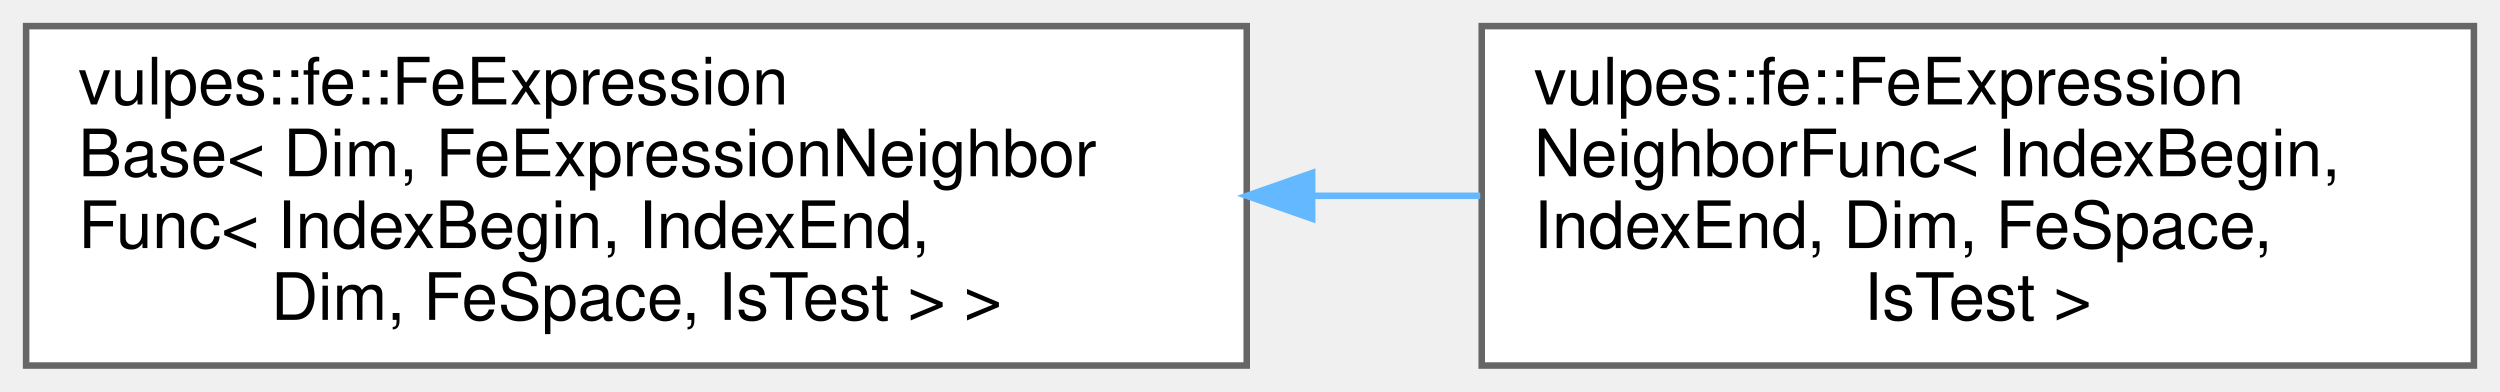
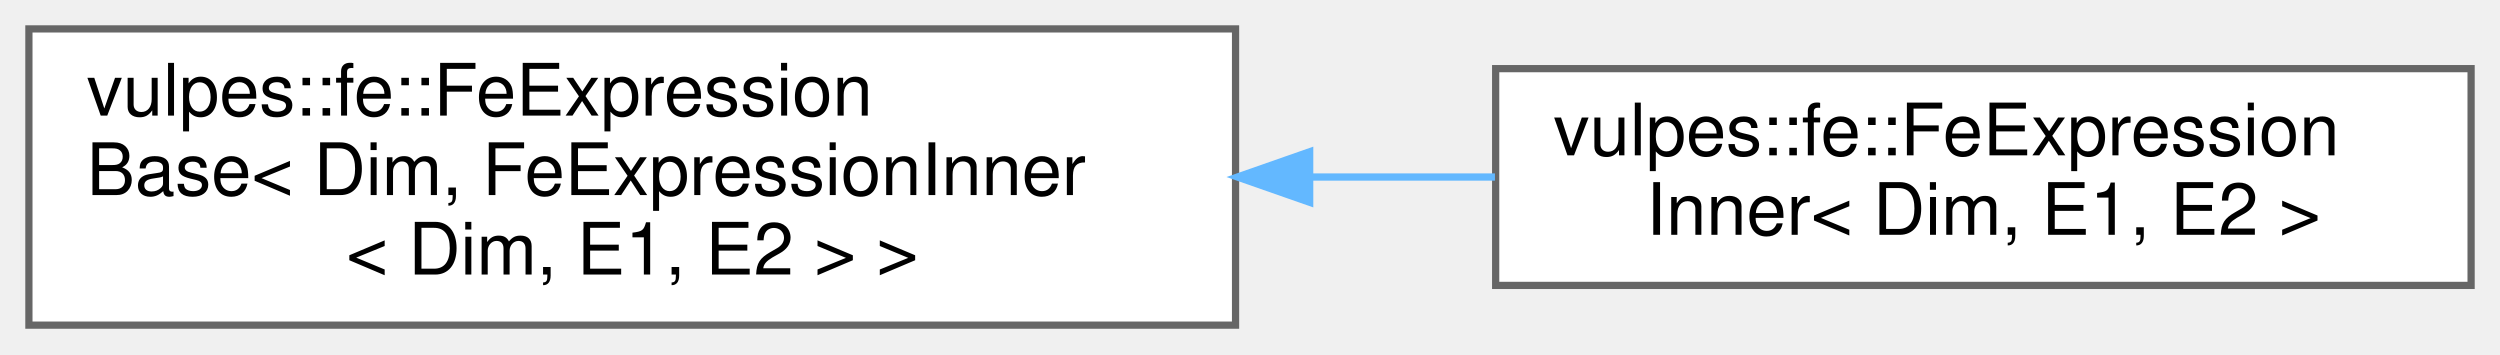
- <svg xmlns="http://www.w3.org/2000/svg" xmlns:xlink="http://www.w3.org/1999/xlink" width="383pt" height="60pt" viewBox="0.00 0.00 383.00 60.00">
-   <g id="graph0" class="graph" transform="scale(1 1) rotate(0) translate(4 56)">
+ <svg xmlns="http://www.w3.org/2000/svg" xmlns:xlink="http://www.w3.org/1999/xlink" width="346pt" height="49pt" viewBox="0.00 0.00 346.00 49.00">
+   <g id="graph0" class="graph" transform="scale(1 1) rotate(0) translate(4 45)">
    <g id="Node000000" class="node">
      <g id="a_Node000000">
        <a xlink:href="classvulpes_1_1fe_1_1FeExpressionBase.html" target="_top" xlink:title=" ">
-           <polygon fill="white" stroke="#666666" points="187,-52 0,-52 0,0 187,0 187,-52" />
-           <text text-anchor="start" x="8" y="-40" font-family="Helvetica,sans-Serif" font-size="10.00">vulpes::fe::FeExpression</text>
-           <text text-anchor="start" x="8" y="-29" font-family="Helvetica,sans-Serif" font-size="10.00">Base&lt; Dim, FeExpressionNeighbor</text>
-           <text text-anchor="start" x="8" y="-18" font-family="Helvetica,sans-Serif" font-size="10.00">Func&lt; IndexBegin, IndexEnd,</text>
-           <text text-anchor="middle" x="93.5" y="-7" font-family="Helvetica,sans-Serif" font-size="10.00"> Dim, FeSpace, IsTest &gt; &gt;</text>
+           <polygon fill="white" stroke="#666666" points="167,-41 0,-41 0,0 167,0 167,-41" />
+           <text text-anchor="start" x="8" y="-29" font-family="Helvetica,sans-Serif" font-size="10.00">vulpes::fe::FeExpression</text>
+           <text text-anchor="start" x="8" y="-18" font-family="Helvetica,sans-Serif" font-size="10.00">Base&lt; Dim, FeExpressionInner</text>
+           <text text-anchor="middle" x="83.5" y="-7" font-family="Helvetica,sans-Serif" font-size="10.00">&lt; Dim, E1, E2 &gt; &gt;</text>
        </a>
      </g>
    </g>
    <g id="Node000001" class="node">
      <g id="a_Node000001">
-         <a xlink:href="classvulpes_1_1fe_1_1FeExpressionNeighborFunc.html" target="_top" xlink:title=" ">
-           <polygon fill="white" stroke="#666666" points="375,-52 223,-52 223,0 375,0 375,-52" />
-           <text text-anchor="start" x="231" y="-40" font-family="Helvetica,sans-Serif" font-size="10.00">vulpes::fe::FeExpression</text>
-           <text text-anchor="start" x="231" y="-29" font-family="Helvetica,sans-Serif" font-size="10.00">NeighborFunc&lt; IndexBegin,</text>
-           <text text-anchor="start" x="231" y="-18" font-family="Helvetica,sans-Serif" font-size="10.00"> IndexEnd, Dim, FeSpace,</text>
-           <text text-anchor="middle" x="299" y="-7" font-family="Helvetica,sans-Serif" font-size="10.00"> IsTest &gt;</text>
+         <a xlink:href="classvulpes_1_1fe_1_1FeExpressionInner.html" target="_top" xlink:title=" ">
+           <polygon fill="white" stroke="#666666" points="338,-35.5 203,-35.5 203,-5.5 338,-5.5 338,-35.5" />
+           <text text-anchor="start" x="211" y="-23.5" font-family="Helvetica,sans-Serif" font-size="10.00">vulpes::fe::FeExpression</text>
+           <text text-anchor="middle" x="270.5" y="-12.5" font-family="Helvetica,sans-Serif" font-size="10.00">Inner&lt; Dim, E1, E2 &gt;</text>
        </a>
      </g>
    </g>
-     <g id="edge48_Node000000_Node000001" class="edge">
-       <g id="a_edge48_Node000000_Node000001">
+     <g id="edge47_Node000000_Node000001" class="edge">
+       <g id="a_edge47_Node000000_Node000001">
        <a xlink:title=" ">
-           <path fill="none" stroke="#63b8ff" d="M197.15,-26C205.78,-26 214.41,-26 222.77,-26" />
-           <polygon fill="#63b8ff" stroke="#63b8ff" points="197.02,-22.5 187.02,-26 197.02,-29.5 197.02,-22.5" />
+           <path fill="none" stroke="#63b8ff" d="M177.36,-20.5C185.98,-20.5 194.59,-20.5 202.9,-20.5" />
+           <polygon fill="#63b8ff" stroke="#63b8ff" points="177.26,-17 167.26,-20.5 177.26,-24 177.26,-17" />
        </a>
      </g>
    </g>
  </g>
</svg>
